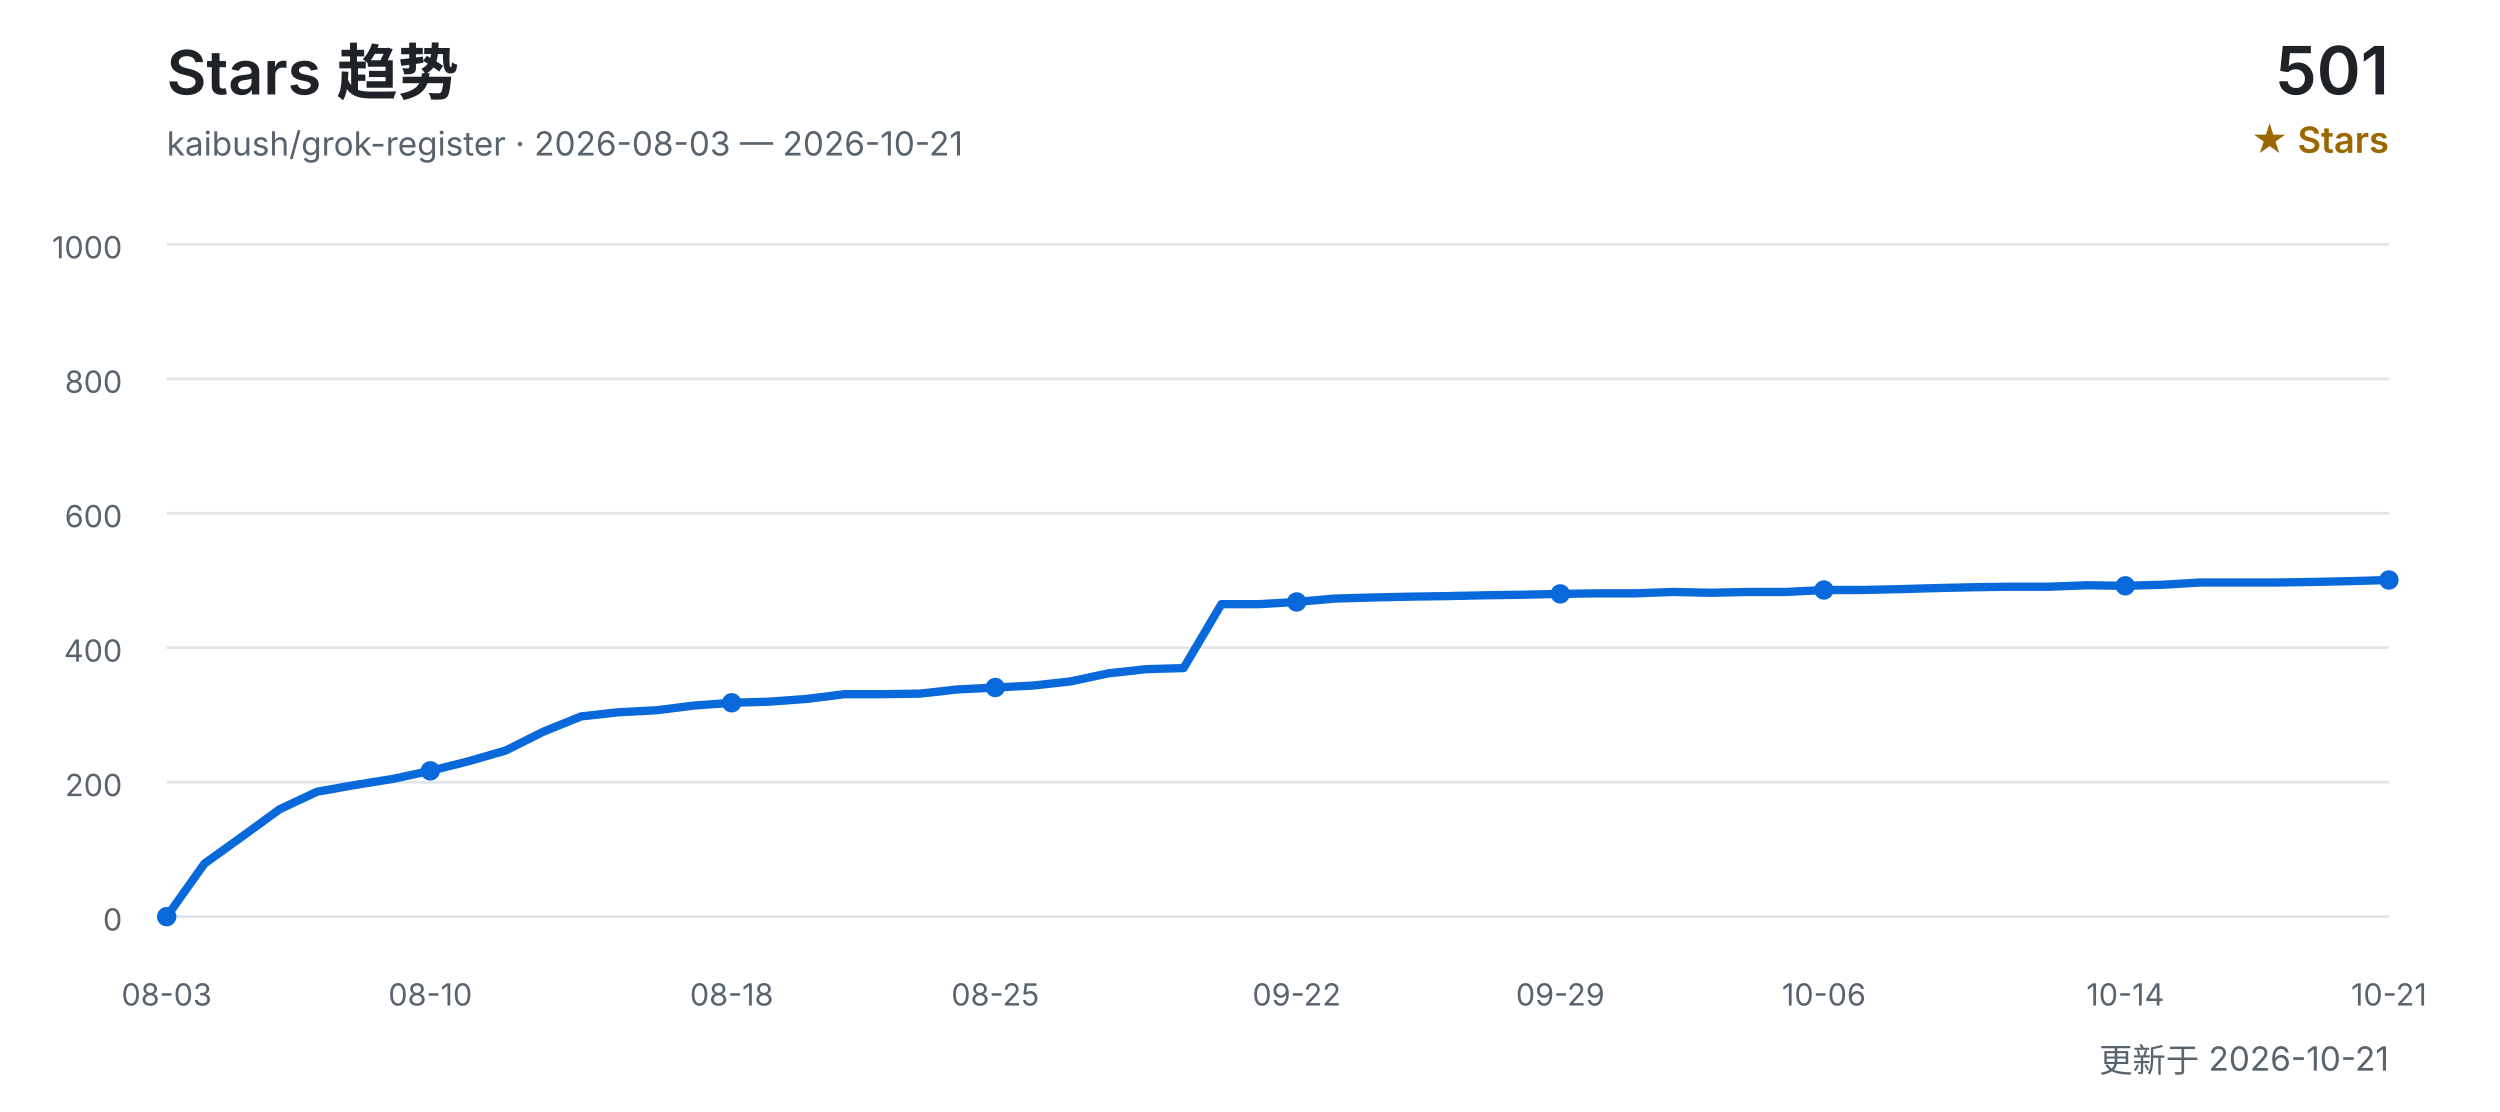
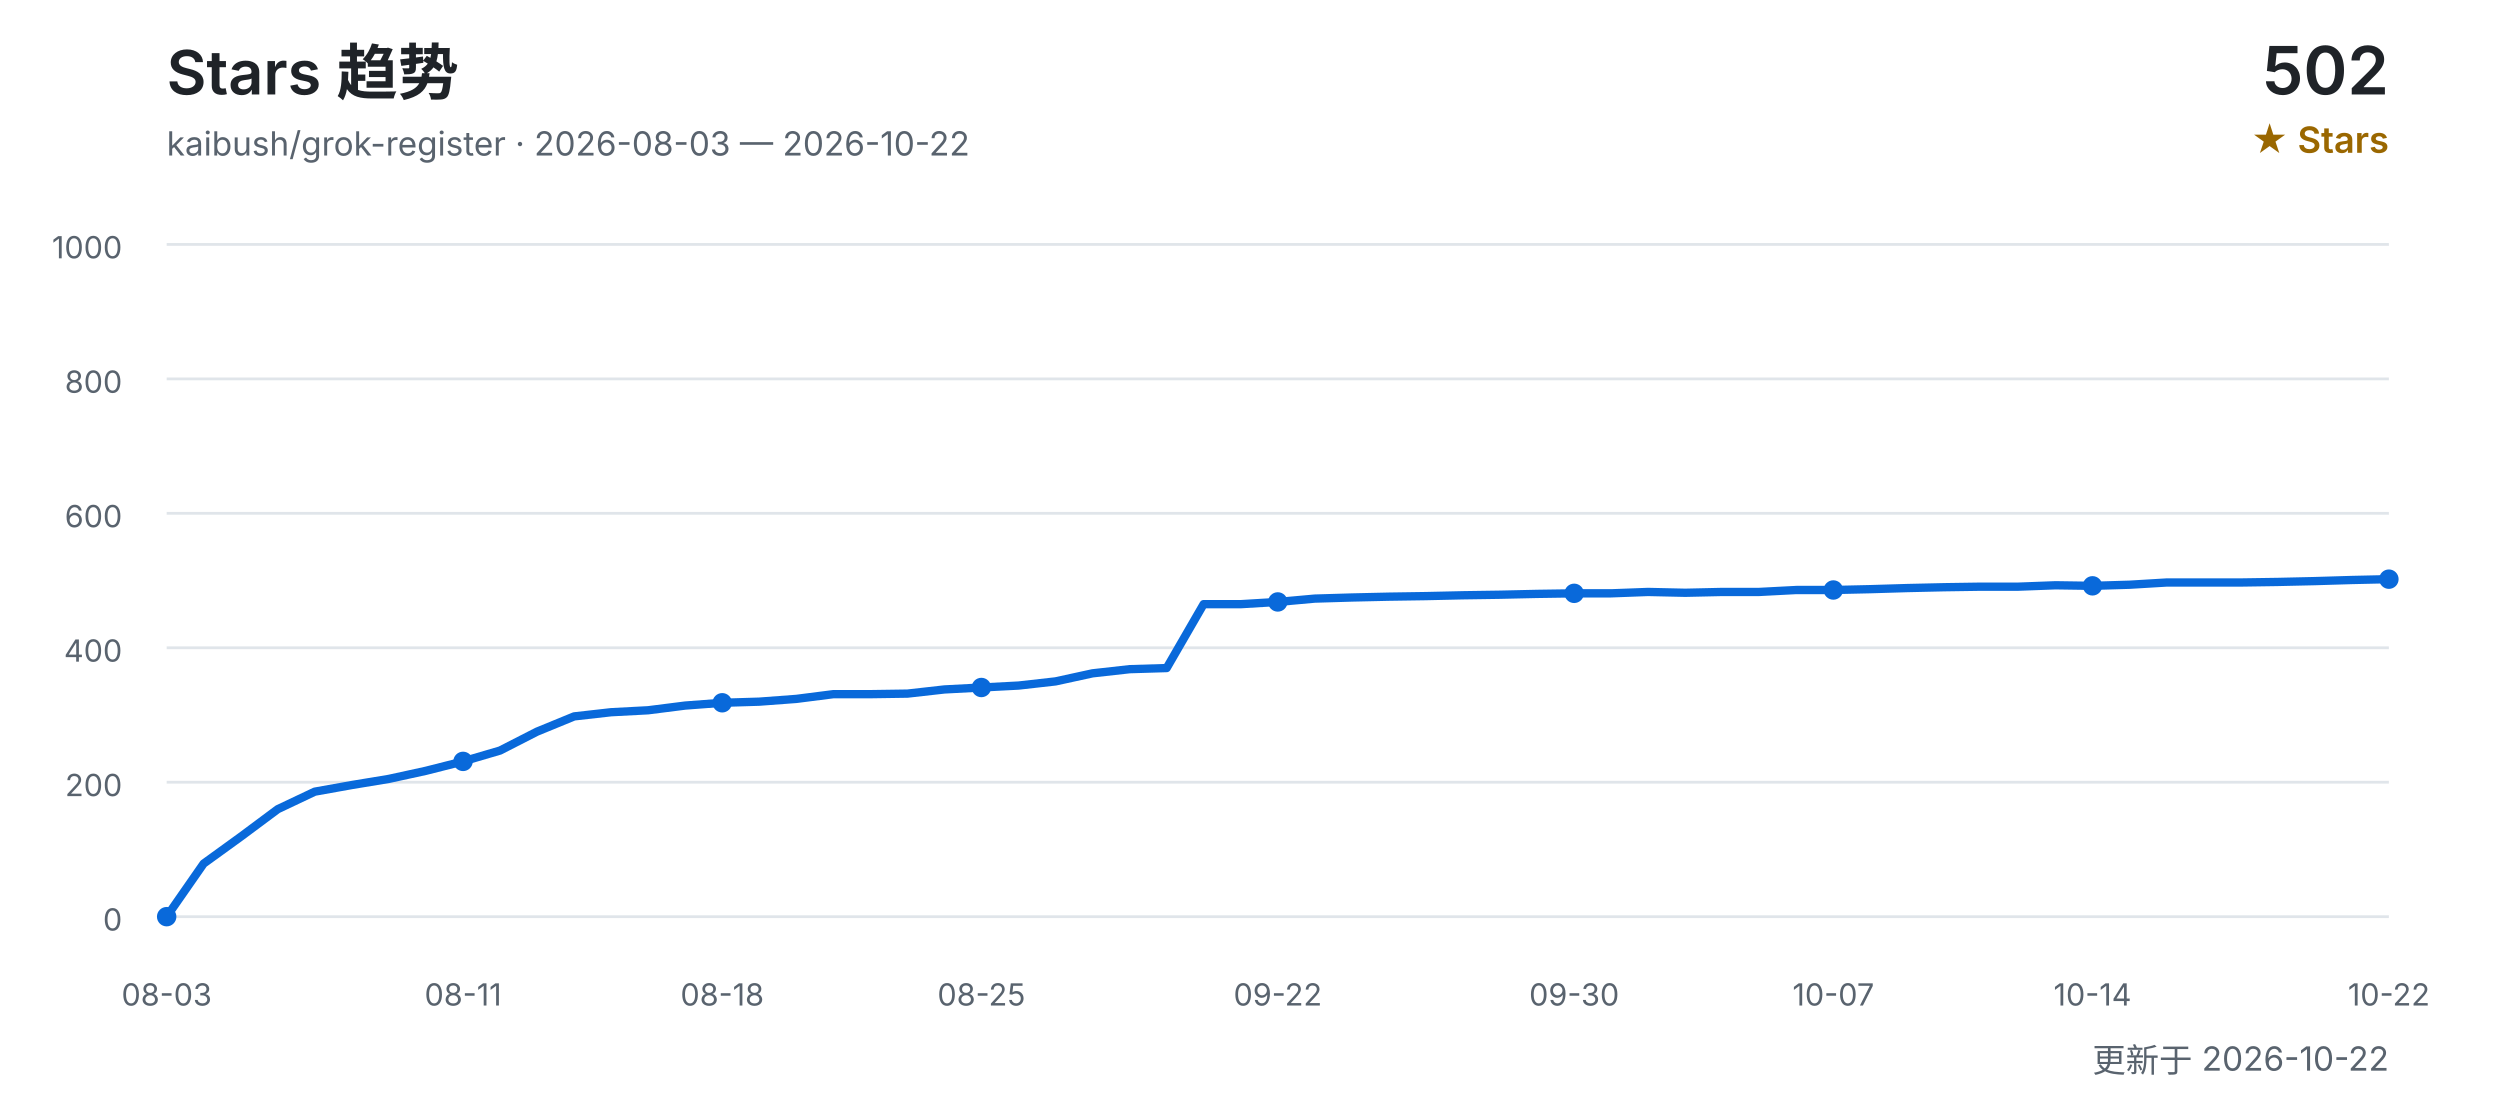
<svg xmlns="http://www.w3.org/2000/svg" width="900" height="400" viewBox="0 0 900 400" role="img" aria-labelledby="title desc">
  <defs>
    <style>
      text { font-family: Inter, "Segoe UI", Arial, "Noto Sans CJK SC", sans-serif; }
      .title { fill: #1f2328; font-size: 22px; font-weight: 600; }
      .subtitle { fill: #59636e; font-size: 12px; }
      .count { fill: #1f2328; font-size: 24px; font-weight: 600; }
      .count-label { fill: #9a6700; font-size: 13px; font-weight: 600; }
      .grid { stroke: #d0d7de; stroke-width: 1; opacity: 0.65; }
      .axis { fill: #59636e; font-size: 11px; }
      .line { fill: none; stroke: #0969da; stroke-width: 3; stroke-linecap: round; stroke-linejoin: round; }
      .point { fill: #0969da; }
    </style>
  </defs>
  <text x="60" y="34" class="title">Stars 趋势</text>
-   <text x="60" y="56" class="subtitle">kaibush/grok-register · 2026-08-03 — 2026-10-21</text>
-   <text x="860" y="34" class="count" text-anchor="end">501</text>
+   <text x="60" y="56" class="subtitle">kaibush/grok-register · 2026-08-03 — 2026-10-22</text>
+   <text x="860" y="34" class="count" text-anchor="end">502</text>
  <text x="860" y="55" class="count-label" text-anchor="end">★ Stars</text>
  <line x1="60" y1="330.0" x2="860" y2="330.0" class="grid" />
  <text x="44" y="335.0" class="axis" text-anchor="end">0</text>
  <line x1="60" y1="281.6" x2="860" y2="281.6" class="grid" />
  <text x="44" y="286.6" class="axis" text-anchor="end">200</text>
  <line x1="60" y1="233.2" x2="860" y2="233.2" class="grid" />
  <text x="44" y="238.2" class="axis" text-anchor="end">400</text>
  <line x1="60" y1="184.8" x2="860" y2="184.8" class="grid" />
  <text x="44" y="189.8" class="axis" text-anchor="end">600</text>
  <line x1="60" y1="136.4" x2="860" y2="136.4" class="grid" />
  <text x="44" y="141.4" class="axis" text-anchor="end">800</text>
  <line x1="60" y1="88.0" x2="860" y2="88.0" class="grid" />
  <text x="44" y="93.0" class="axis" text-anchor="end">1000</text>
-   <polyline points="60.0,330.0 73.6,310.9 87.1,301.2 100.7,291.3 114.2,285.0 127.8,282.6 141.4,280.4 154.9,277.5 168.5,274.1 182.0,270.2 195.6,263.4 209.2,257.9 222.7,256.4 236.3,255.7 249.8,254.0 263.4,253.0 276.9,252.6 290.5,251.6 304.1,249.9 317.6,249.9 331.2,249.7 344.7,248.2 358.3,247.5 371.9,246.8 385.4,245.3 399.0,242.4 412.5,240.9 426.1,240.5 439.7,217.5 453.2,217.5 466.8,216.7 480.3,215.5 493.9,215.1 507.5,214.8 521.0,214.6 534.6,214.3 548.1,214.1 561.7,213.8 575.3,213.6 588.8,213.6 602.4,213.1 615.9,213.4 629.5,213.1 643.1,213.1 656.6,212.4 670.2,212.4 683.7,212.1 697.3,211.7 710.8,211.4 724.4,211.2 738.0,211.2 751.5,210.7 765.1,210.9 778.6,210.5 792.2,209.7 805.8,209.7 819.3,209.7 832.9,209.5 846.4,209.2 860.0,208.8" class="line" />
+   <polyline points="60.0,330.0 73.3,310.9 86.7,301.2 100.0,291.3 113.3,285.0 126.7,282.6 140.0,280.4 153.3,277.5 166.7,274.1 180.0,270.2 193.3,263.4 206.7,257.9 220.0,256.4 233.3,255.7 246.7,254.0 260.0,253.0 273.3,252.6 286.7,251.6 300.0,249.9 313.3,249.9 326.7,249.7 340.0,248.2 353.3,247.5 366.7,246.8 380.0,245.3 393.3,242.4 406.7,240.9 420.0,240.5 433.3,217.5 446.7,217.5 460.0,216.7 473.3,215.5 486.7,215.1 500.0,214.8 513.3,214.6 526.7,214.3 540.0,214.1 553.3,213.8 566.7,213.6 580.0,213.6 593.3,213.1 606.7,213.4 620.0,213.1 633.3,213.1 646.7,212.4 660.0,212.4 673.3,212.1 686.7,211.7 700.0,211.4 713.3,211.2 726.7,211.2 740.0,210.7 753.3,210.9 766.7,210.5 780.0,209.7 793.3,209.7 806.7,209.7 820.0,209.5 833.3,209.2 846.7,208.8 860.0,208.5" class="line" />
  <text x="60.0" y="362" class="axis" text-anchor="middle">08-03</text>
  <circle cx="60.0" cy="330.0" r="3.5" class="point" />
-   <text x="154.9" y="362" class="axis" text-anchor="middle">08-10</text>
-   <circle cx="154.9" cy="277.5" r="3.5" class="point" />
-   <text x="263.4" y="362" class="axis" text-anchor="middle">08-18</text>
-   <circle cx="263.4" cy="253.0" r="3.5" class="point" />
-   <text x="358.3" y="362" class="axis" text-anchor="middle">08-25</text>
-   <circle cx="358.3" cy="247.5" r="3.5" class="point" />
-   <text x="466.8" y="362" class="axis" text-anchor="middle">09-22</text>
-   <circle cx="466.8" cy="216.7" r="3.5" class="point" />
-   <text x="561.7" y="362" class="axis" text-anchor="middle">09-29</text>
-   <circle cx="561.7" cy="213.8" r="3.5" class="point" />
-   <text x="656.6" y="362" class="axis" text-anchor="middle">10-06</text>
-   <circle cx="656.6" cy="212.4" r="3.5" class="point" />
-   <text x="765.1" y="362" class="axis" text-anchor="middle">10-14</text>
-   <circle cx="765.1" cy="210.9" r="3.5" class="point" />
-   <text x="860.0" y="362" class="axis" text-anchor="middle">10-21</text>
-   <circle cx="860.0" cy="208.8" r="3.5" class="point" />
-   <text x="860" y="386" class="subtitle" text-anchor="end">更新于 2026-10-21</text>
+   <text x="166.7" y="362" class="axis" text-anchor="middle">08-11</text>
+   <circle cx="166.7" cy="274.1" r="3.5" class="point" />
+   <text x="260.0" y="362" class="axis" text-anchor="middle">08-18</text>
+   <circle cx="260.0" cy="253.0" r="3.5" class="point" />
+   <text x="353.3" y="362" class="axis" text-anchor="middle">08-25</text>
+   <circle cx="353.3" cy="247.5" r="3.5" class="point" />
+   <text x="460.0" y="362" class="axis" text-anchor="middle">09-22</text>
+   <circle cx="460.0" cy="216.7" r="3.5" class="point" />
+   <text x="566.7" y="362" class="axis" text-anchor="middle">09-30</text>
+   <circle cx="566.7" cy="213.6" r="3.5" class="point" />
+   <text x="660.0" y="362" class="axis" text-anchor="middle">10-07</text>
+   <circle cx="660.0" cy="212.4" r="3.5" class="point" />
+   <text x="753.3" y="362" class="axis" text-anchor="middle">10-14</text>
+   <circle cx="753.3" cy="210.9" r="3.5" class="point" />
+   <text x="860.0" y="362" class="axis" text-anchor="middle">10-22</text>
+   <circle cx="860.0" cy="208.5" r="3.5" class="point" />
+   <text x="860" y="386" class="subtitle" text-anchor="end">更新于 2026-10-22</text>
</svg>
